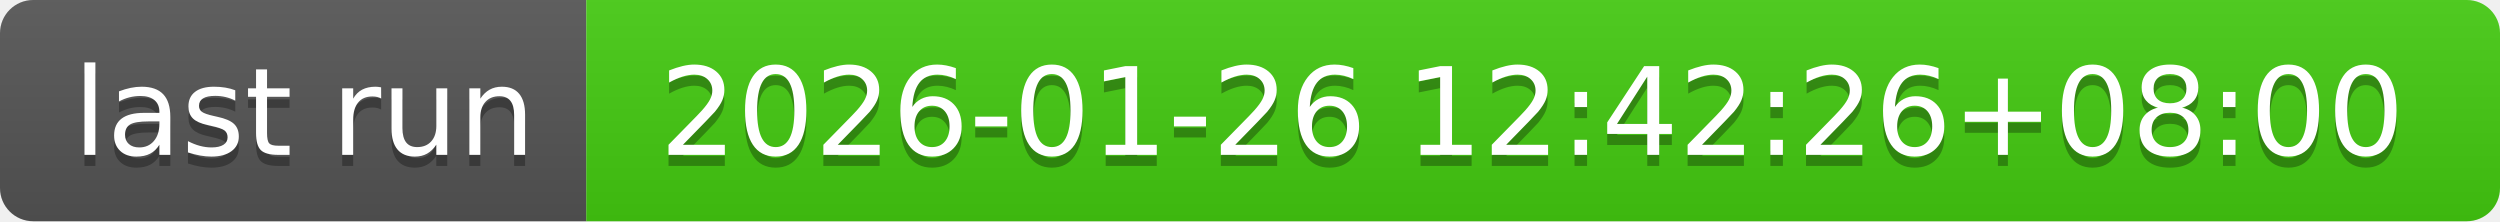
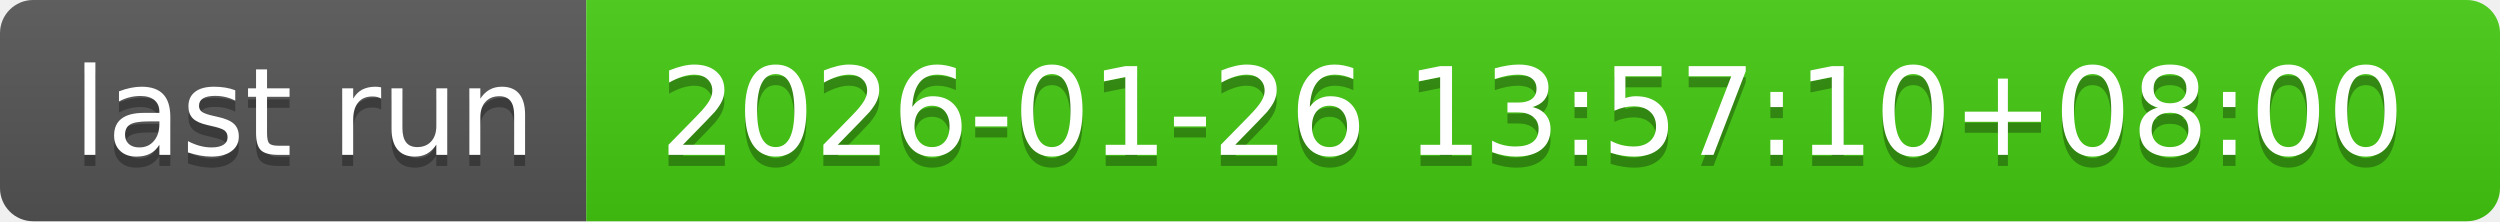
- <svg xmlns="http://www.w3.org/2000/svg" width="226" height="20" role="img" aria-label="last run: 2026-01-26 12:42:26+08:00">
+ <svg xmlns="http://www.w3.org/2000/svg" width="226" height="20" role="img" aria-label="last run: 2026-01-26 13:57:10+08:00">
  <linearGradient id="s" x2="0" y2="100%">
    <stop offset="0" stop-color="#bbb" stop-opacity=".1" />
    <stop offset="1" stop-opacity=".1" />
  </linearGradient>
  <clipPath id="r">
    <rect width="226" height="20" rx="3" fill="#fff" />
  </clipPath>
  <g clip-path="url(#r)">
    <rect width="53" height="20" fill="#555" />
    <rect x="53" width="173" height="20" fill="#4c1" />
    <rect width="226" height="20" fill="url(#s)" />
  </g>
  <g fill="#fff" text-anchor="middle" font-family="Verdana,Geneva,DejaVu Sans,sans-serif" text-rendering="geometricPrecision" font-size="110">
    <text aria-hidden="true" x="275" y="150" fill="#010101" fill-opacity=".3" transform="scale(.1)" textLength="430">last run</text>
    <text x="275" y="140" transform="scale(.1)" fill="#fff" textLength="430">last run</text>
-     <text aria-hidden="true" x="1385" y="150" fill="#010101" fill-opacity=".3" transform="scale(.1)" textLength="1630">2026-01-26 12:42:26+08:00</text>
-     <text x="1385" y="140" transform="scale(.1)" fill="#fff" textLength="1630">2026-01-26 12:42:26+08:00</text>
+     <text aria-hidden="true" x="1385" y="150" fill="#010101" fill-opacity=".3" transform="scale(.1)" textLength="1630">2026-01-26 13:57:10+08:00</text>
+     <text x="1385" y="140" transform="scale(.1)" fill="#fff" textLength="1630">2026-01-26 13:57:10+08:00</text>
  </g>
</svg>
